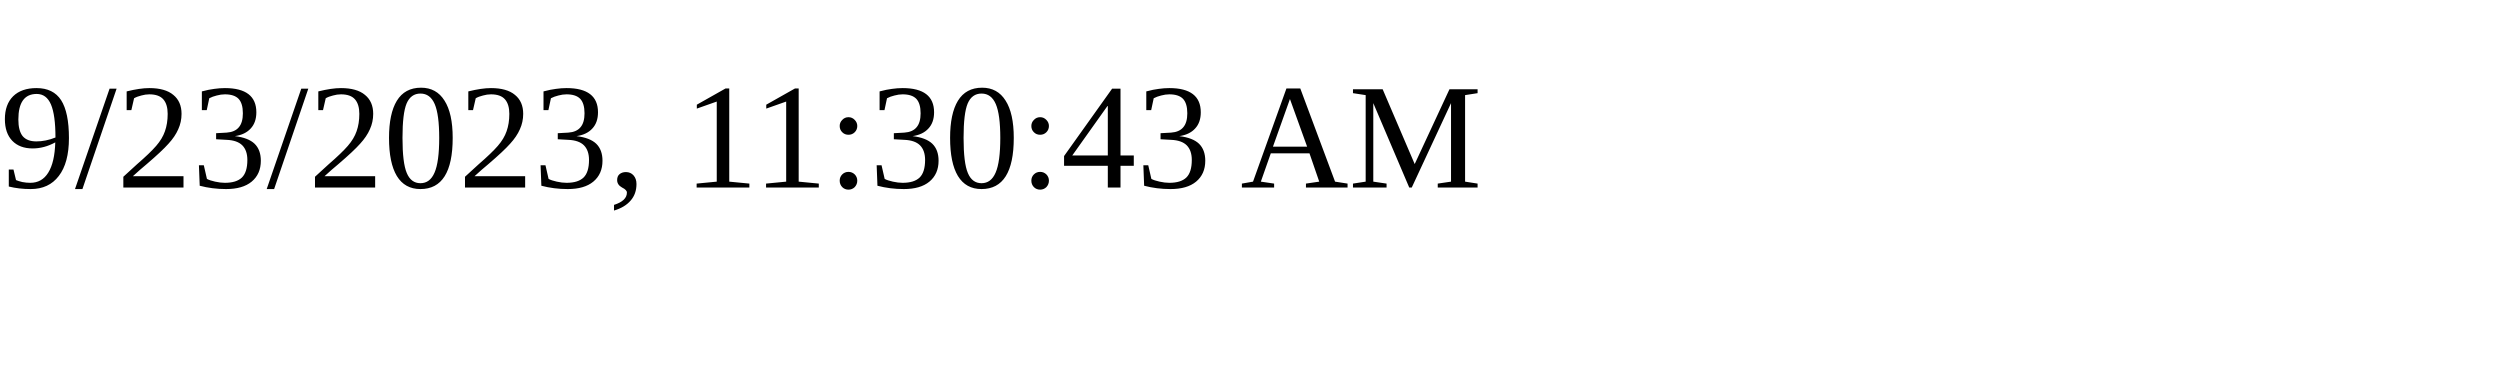
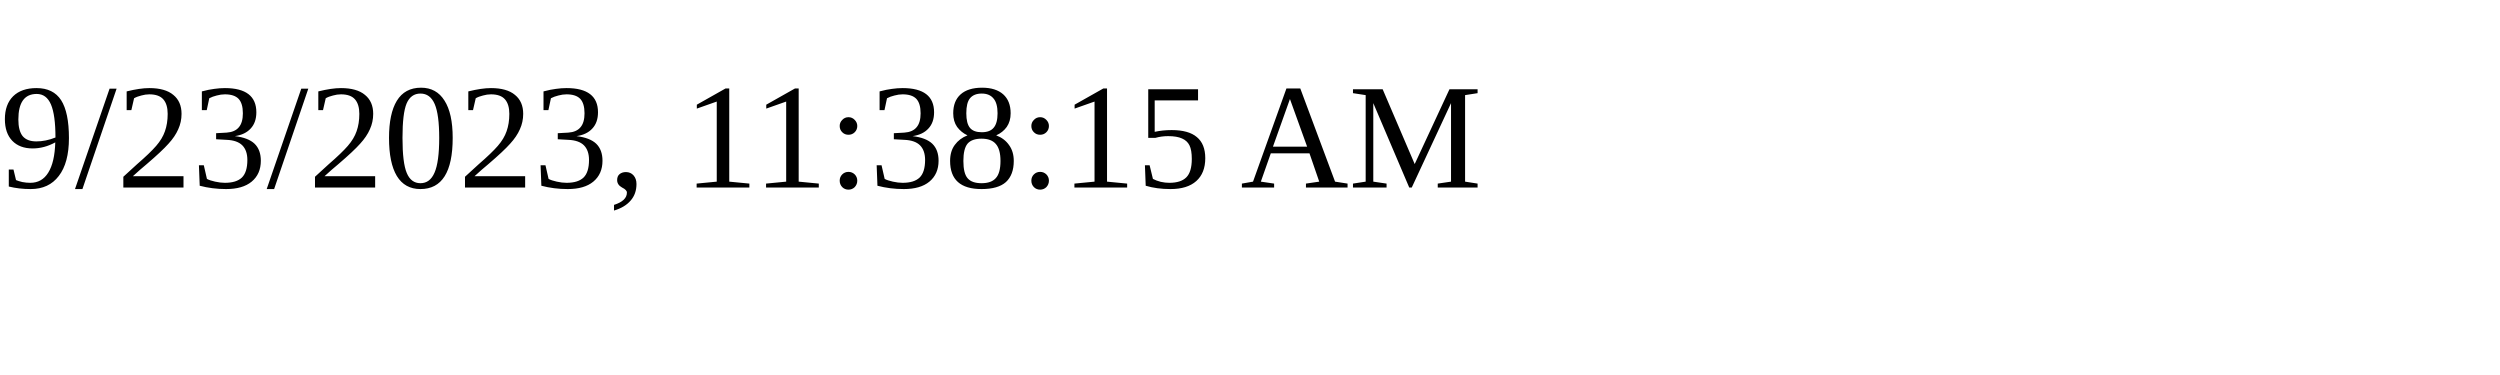
<svg xmlns="http://www.w3.org/2000/svg" height="30" width="200">
-   <text x="0" y="15">9/23/2023, 11:30:43 AM</text>
+   <text x="0" y="15">9/23/2023, 11:38:15 AM</text>
</svg>
